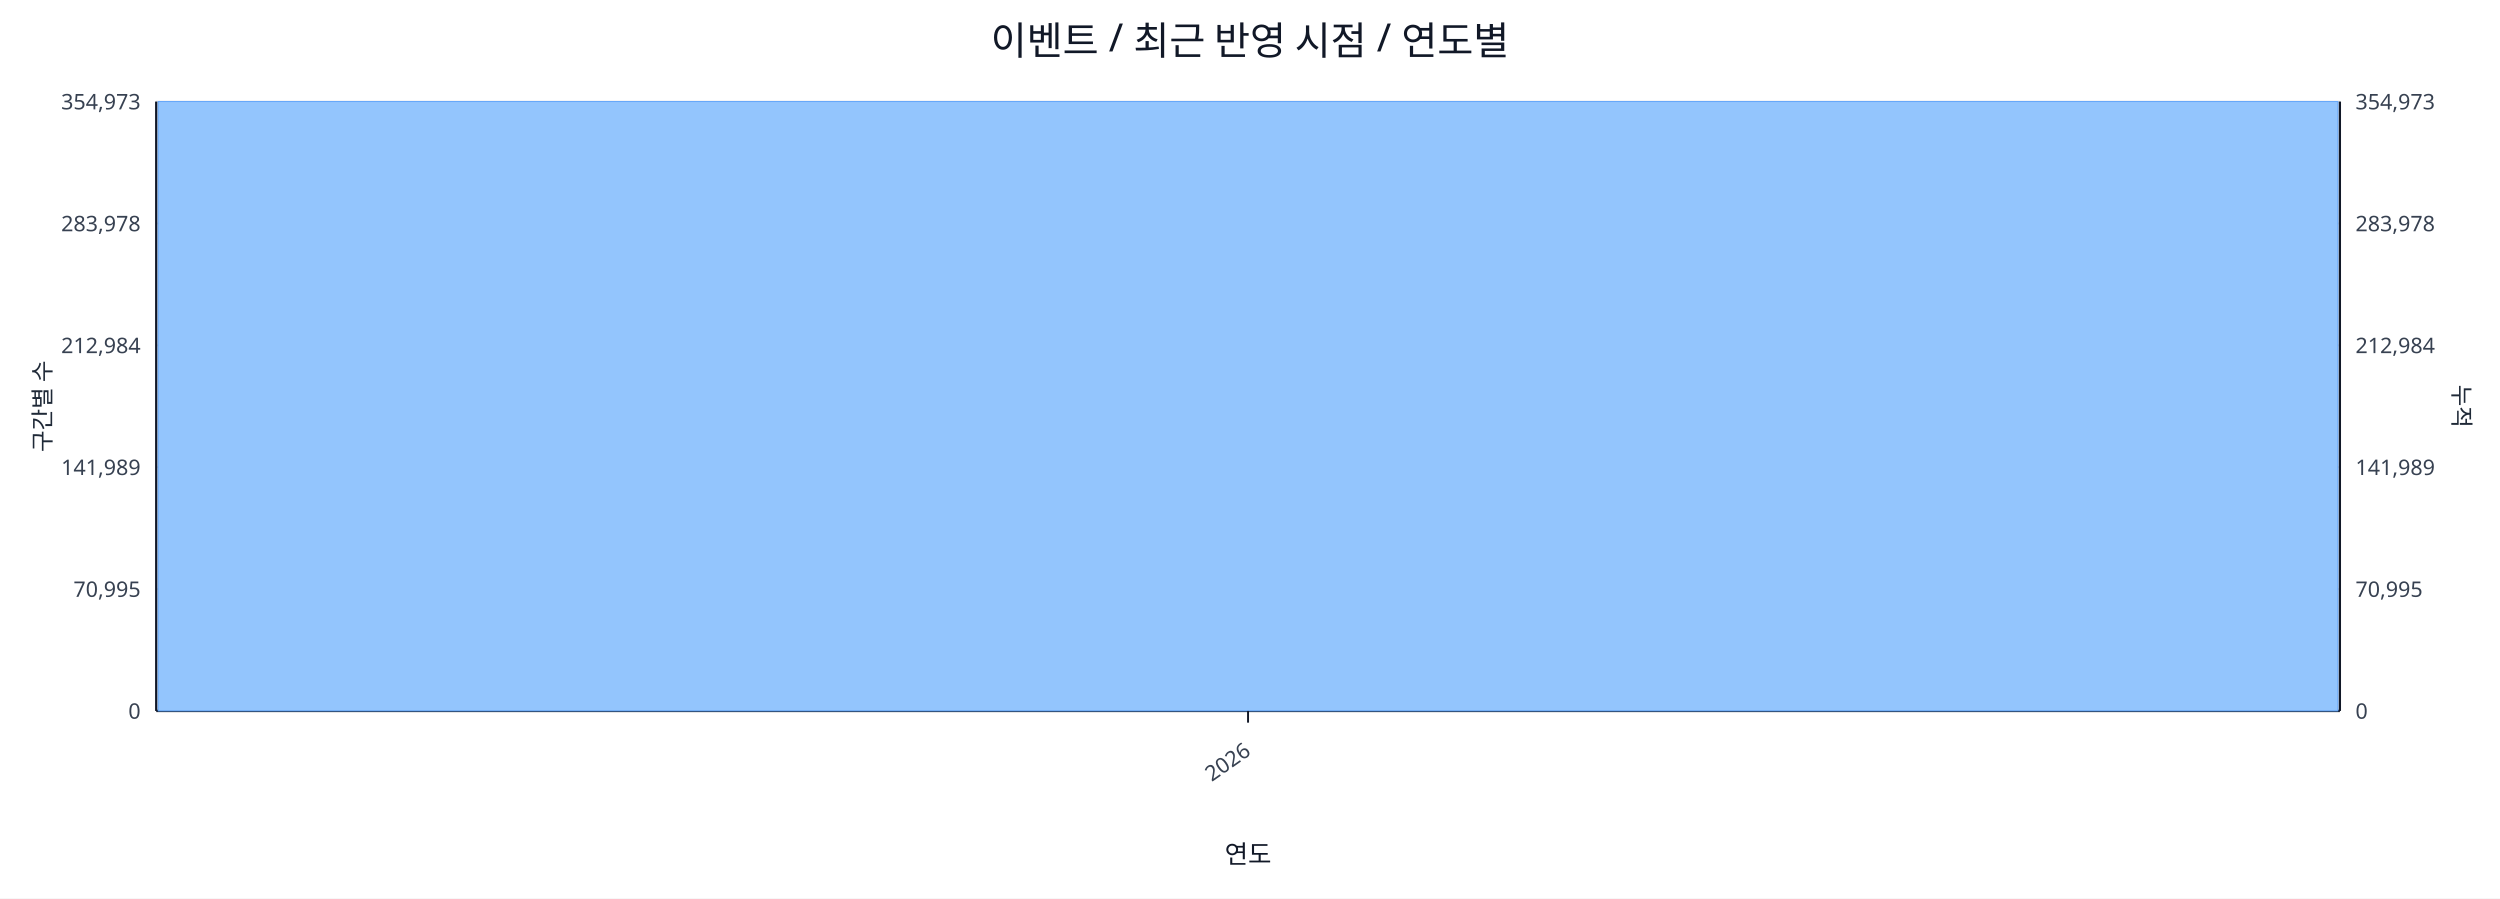
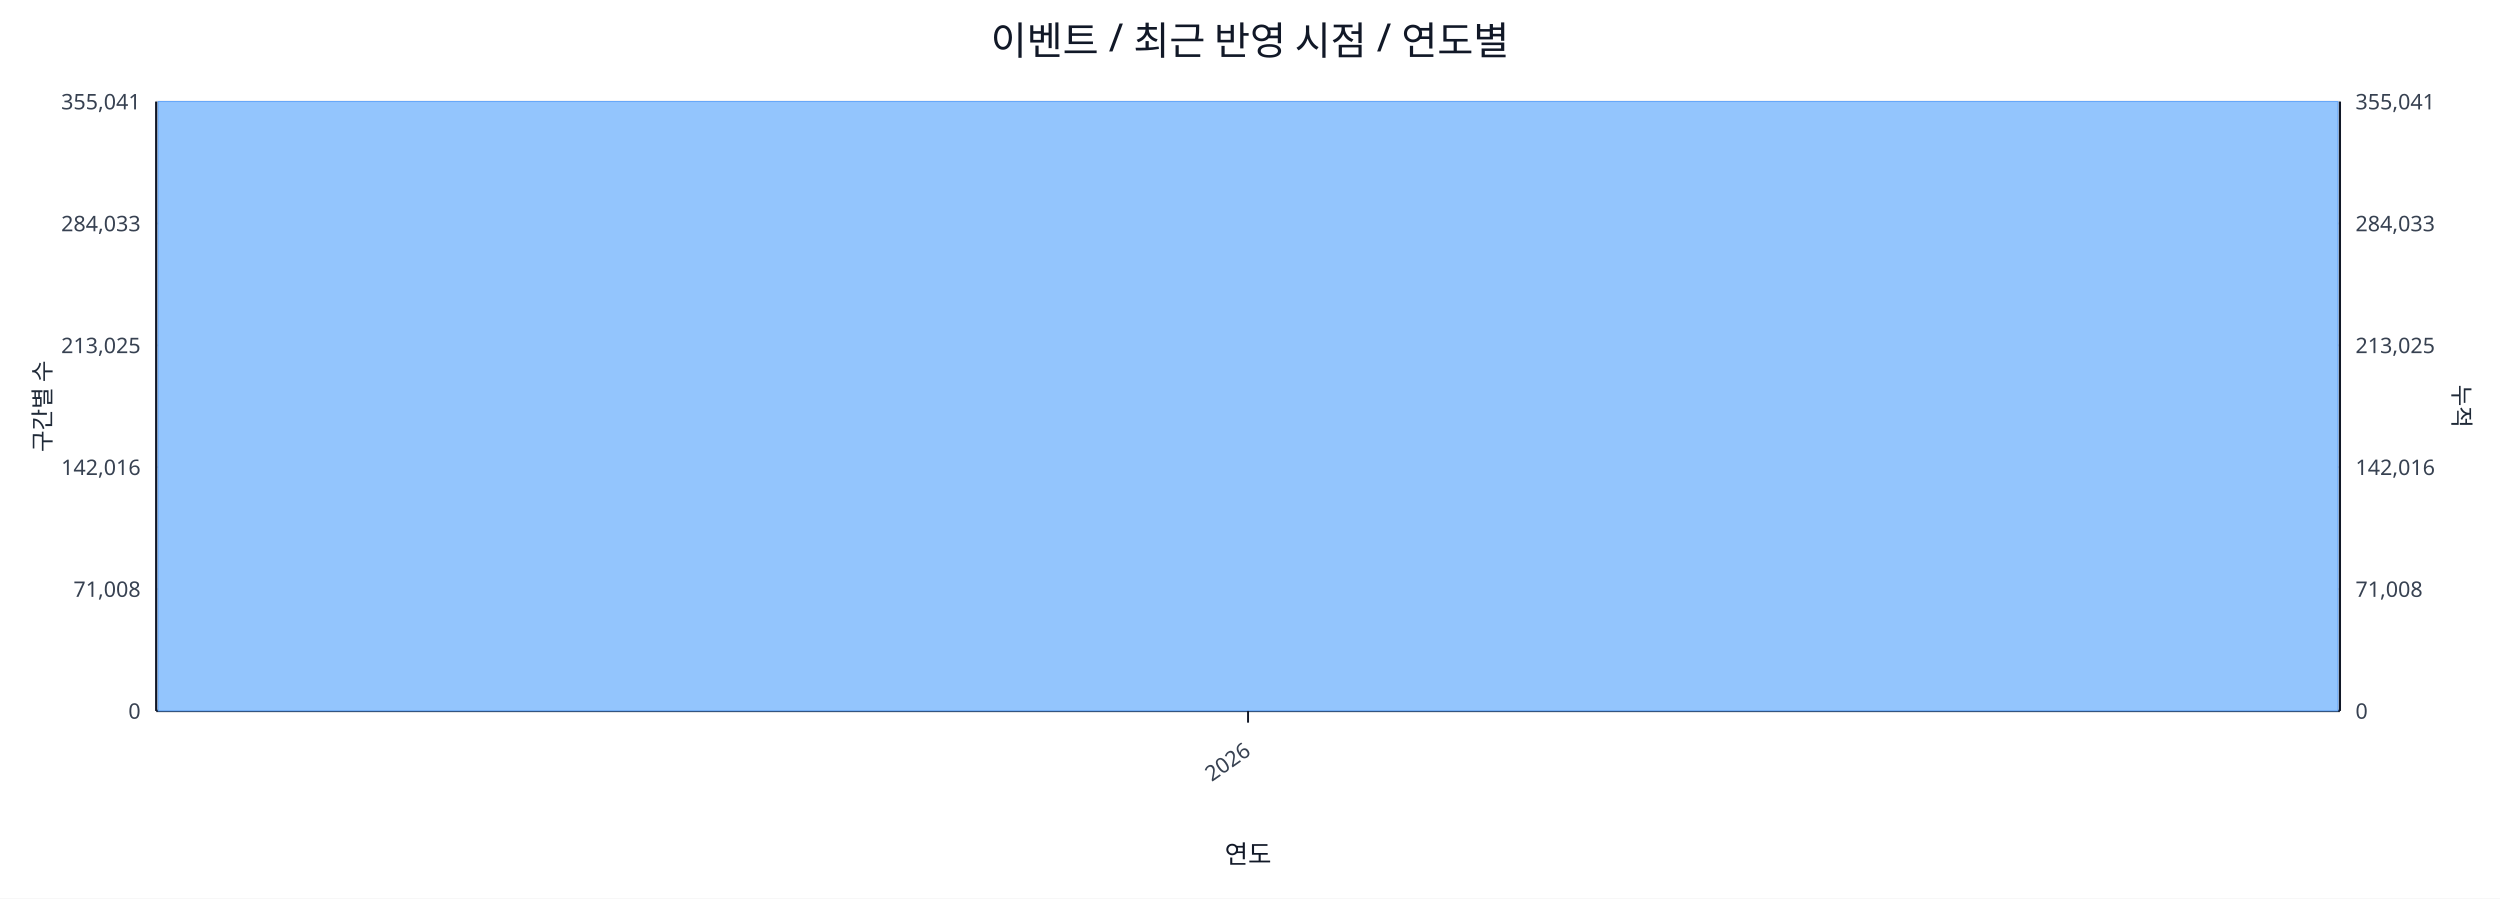
<svg xmlns="http://www.w3.org/2000/svg" width="1280" height="460" viewBox="0 0 1280 460">
  <rect x="0" y="0" width="100%" height="100%" fill="#ffffff" />
  <text x="640.0" y="28" font-size="20" text-anchor="middle" font-family="sans-serif" fill="#111827">이벤트 / 최근 반영 시점 / 연도별</text>
  <line x1="80.0" y1="52.0" x2="1198.0" y2="52.0" stroke="#e5e7eb" stroke-width="1" />
-   <text x="72.0" y="56.0" font-size="11" text-anchor="end" font-family="sans-serif" fill="#374151">354,973</text>
-   <text x="1206.0" y="56.0" font-size="11" text-anchor="start" font-family="sans-serif" fill="#374151">354,973</text>
+   <text x="72.0" y="56.0" font-size="11" text-anchor="end" font-family="sans-serif" fill="#374151">355,041</text>
+   <text x="1206.0" y="56.0" font-size="11" text-anchor="start" font-family="sans-serif" fill="#374151">355,041</text>
  <line x1="80.0" y1="114.4" x2="1198.0" y2="114.4" stroke="#e5e7eb" stroke-width="1" />
-   <text x="72.0" y="118.4" font-size="11" text-anchor="end" font-family="sans-serif" fill="#374151">283,978</text>
-   <text x="1206.0" y="118.4" font-size="11" text-anchor="start" font-family="sans-serif" fill="#374151">283,978</text>
+   <text x="72.0" y="118.4" font-size="11" text-anchor="end" font-family="sans-serif" fill="#374151">284,033</text>
+   <text x="1206.0" y="118.4" font-size="11" text-anchor="start" font-family="sans-serif" fill="#374151">284,033</text>
  <line x1="80.0" y1="176.8" x2="1198.0" y2="176.8" stroke="#e5e7eb" stroke-width="1" />
-   <text x="72.0" y="180.8" font-size="11" text-anchor="end" font-family="sans-serif" fill="#374151">212,984</text>
-   <text x="1206.0" y="180.8" font-size="11" text-anchor="start" font-family="sans-serif" fill="#374151">212,984</text>
+   <text x="72.0" y="180.8" font-size="11" text-anchor="end" font-family="sans-serif" fill="#374151">213,025</text>
+   <text x="1206.0" y="180.8" font-size="11" text-anchor="start" font-family="sans-serif" fill="#374151">213,025</text>
  <line x1="80.0" y1="239.2" x2="1198.0" y2="239.2" stroke="#e5e7eb" stroke-width="1" />
-   <text x="72.0" y="243.2" font-size="11" text-anchor="end" font-family="sans-serif" fill="#374151">141,989</text>
-   <text x="1206.0" y="243.2" font-size="11" text-anchor="start" font-family="sans-serif" fill="#374151">141,989</text>
+   <text x="72.0" y="243.2" font-size="11" text-anchor="end" font-family="sans-serif" fill="#374151">142,016</text>
+   <text x="1206.0" y="243.2" font-size="11" text-anchor="start" font-family="sans-serif" fill="#374151">142,016</text>
  <line x1="80.0" y1="301.6" x2="1198.0" y2="301.6" stroke="#e5e7eb" stroke-width="1" />
-   <text x="72.0" y="305.6" font-size="11" text-anchor="end" font-family="sans-serif" fill="#374151">70,995</text>
-   <text x="1206.0" y="305.6" font-size="11" text-anchor="start" font-family="sans-serif" fill="#374151">70,995</text>
+   <text x="72.0" y="305.6" font-size="11" text-anchor="end" font-family="sans-serif" fill="#374151">71,008</text>
+   <text x="1206.0" y="305.6" font-size="11" text-anchor="start" font-family="sans-serif" fill="#374151">71,008</text>
  <line x1="80.0" y1="364.0" x2="1198.0" y2="364.0" stroke="#e5e7eb" stroke-width="1" />
  <text x="72.0" y="368.0" font-size="11" text-anchor="end" font-family="sans-serif" fill="#374151">0</text>
  <text x="1206.0" y="368.0" font-size="11" text-anchor="start" font-family="sans-serif" fill="#374151">0</text>
  <line x1="80.0" y1="364.0" x2="1198.0" y2="364.0" stroke="#111827" stroke-width="1.2" />
  <line x1="80.0" y1="52.0" x2="80.0" y2="364.0" stroke="#111827" stroke-width="1.2" />
  <line x1="1198.0" y1="52.0" x2="1198.0" y2="364.0" stroke="#111827" stroke-width="1.2" />
  <rect x="81.0" y="52.0" width="1116.0" height="312.0" fill="#93c5fd" stroke="#60a5fa" stroke-width="0.5" />
  <polyline fill="none" stroke="#ef4444" stroke-width="2" points="639.0,52.0" />
  <line x1="639.0" y1="364.0" x2="639.0" y2="370.0" stroke="#111827" stroke-width="1" />
  <text x="641.0" y="386.0" font-size="11" text-anchor="end" transform="rotate(-35 641.0 386.0)" font-family="sans-serif" fill="#374151">2026</text>
  <text x="26" y="208.0" font-size="12" transform="rotate(-90 26 208.0)" text-anchor="middle" font-family="sans-serif" fill="#1f2937">구간별 수</text>
  <text x="1256.0" y="208.0" font-size="12" transform="rotate(90 1256.0 208.0)" text-anchor="middle" font-family="sans-serif" fill="#1f2937">누적</text>
  <text x="639.0" y="442.0" font-size="13" text-anchor="middle" font-family="sans-serif" fill="#111827">연도</text>
</svg>
